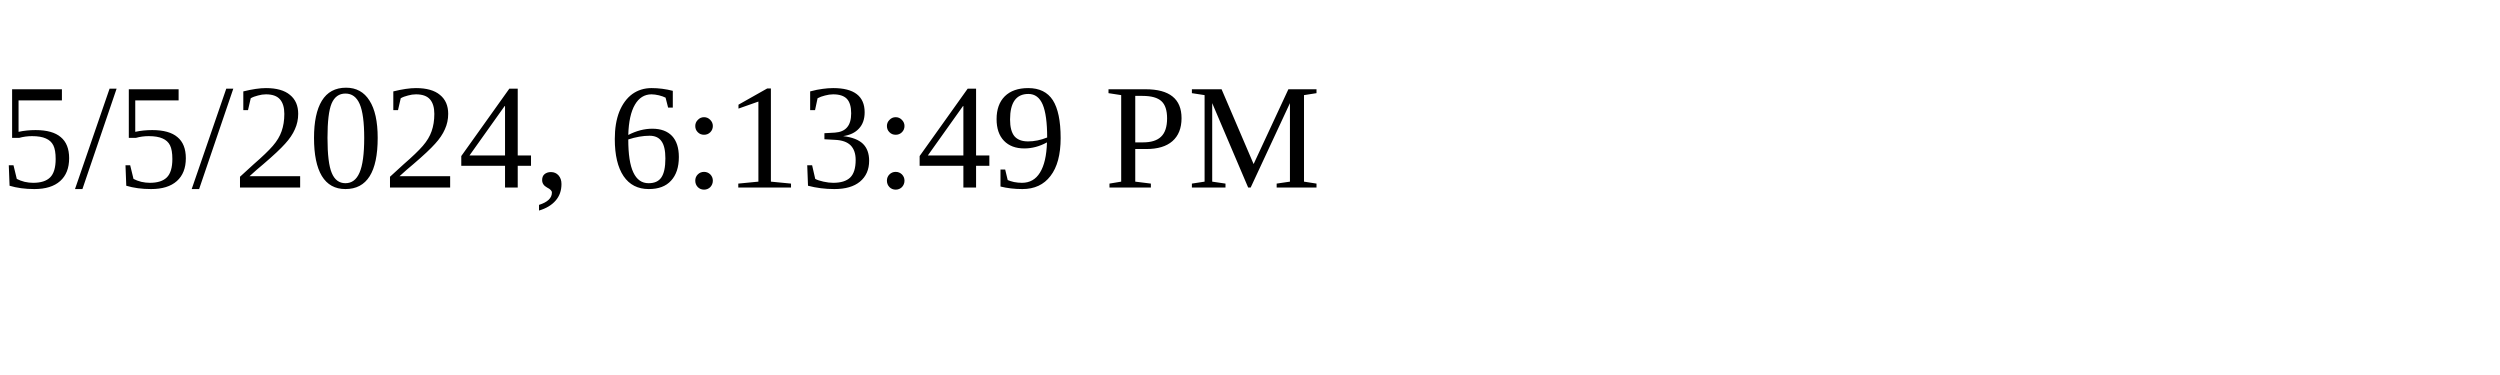
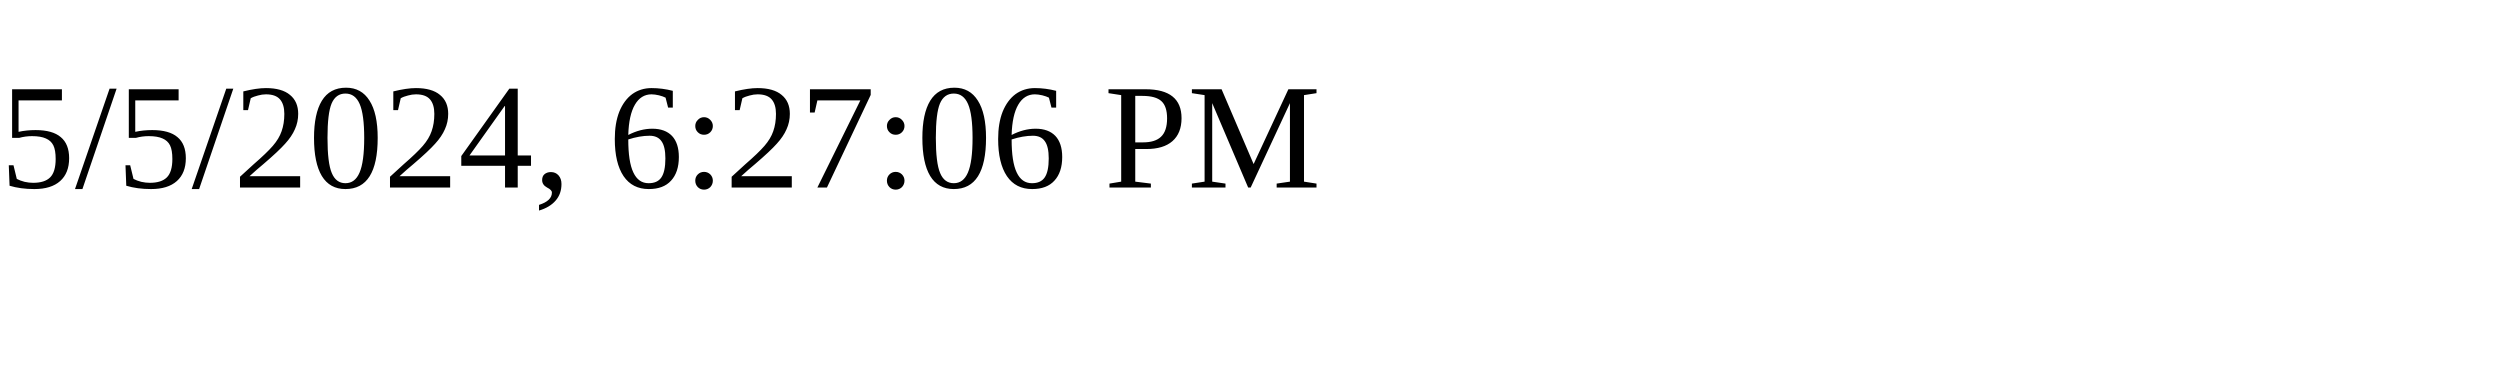
<svg xmlns="http://www.w3.org/2000/svg" height="30" width="200">
-   <text x="0" y="15">5/5/2024, 6:13:49 PM</text>
+   <text x="0" y="15">5/5/2024, 6:27:06 PM</text>
</svg>
